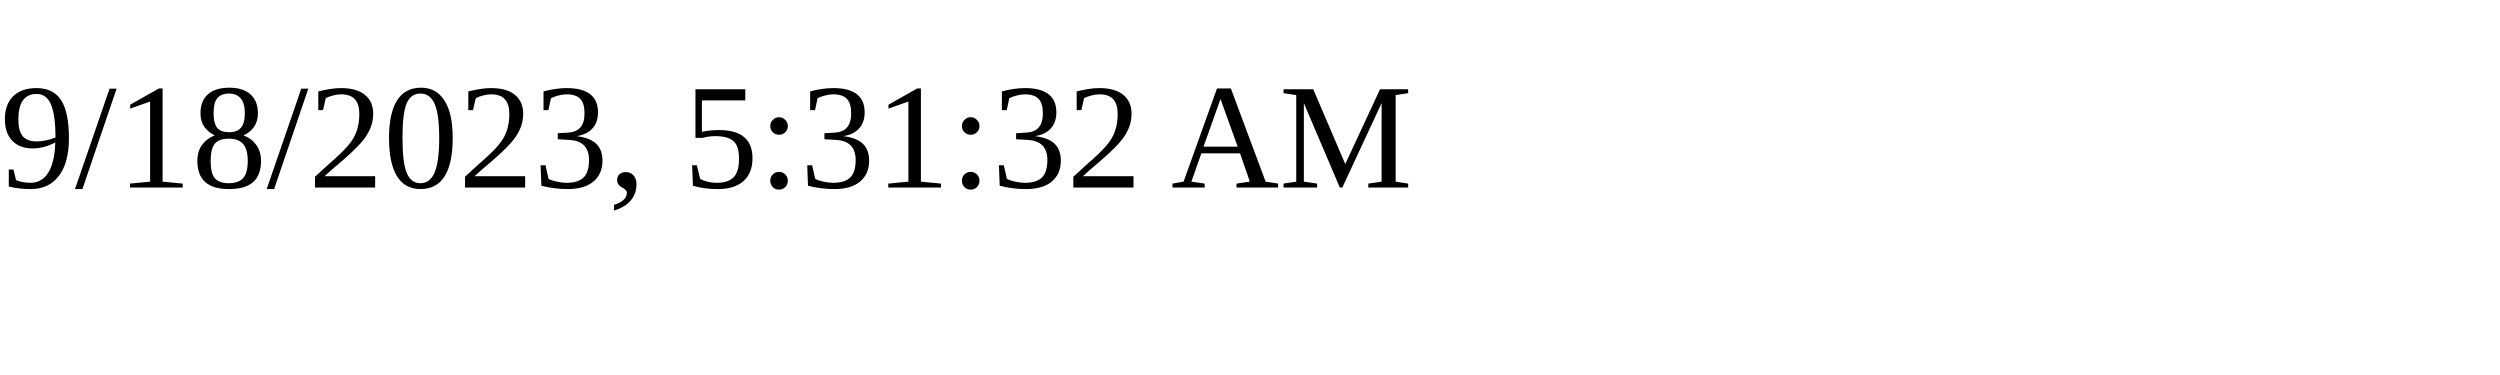
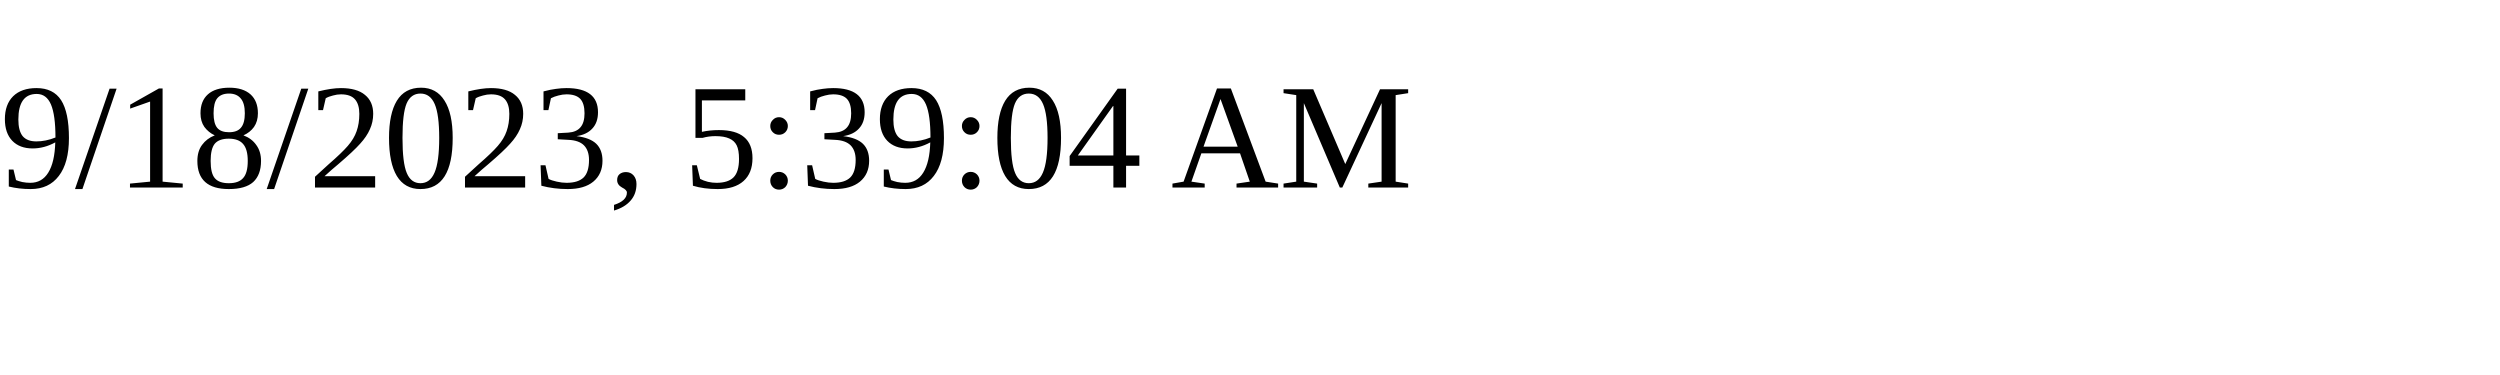
<svg xmlns="http://www.w3.org/2000/svg" height="30" width="200">
-   <text x="0" y="15">9/18/2023, 5:31:32 AM</text>
+   <text x="0" y="15">9/18/2023, 5:39:04 AM</text>
</svg>
